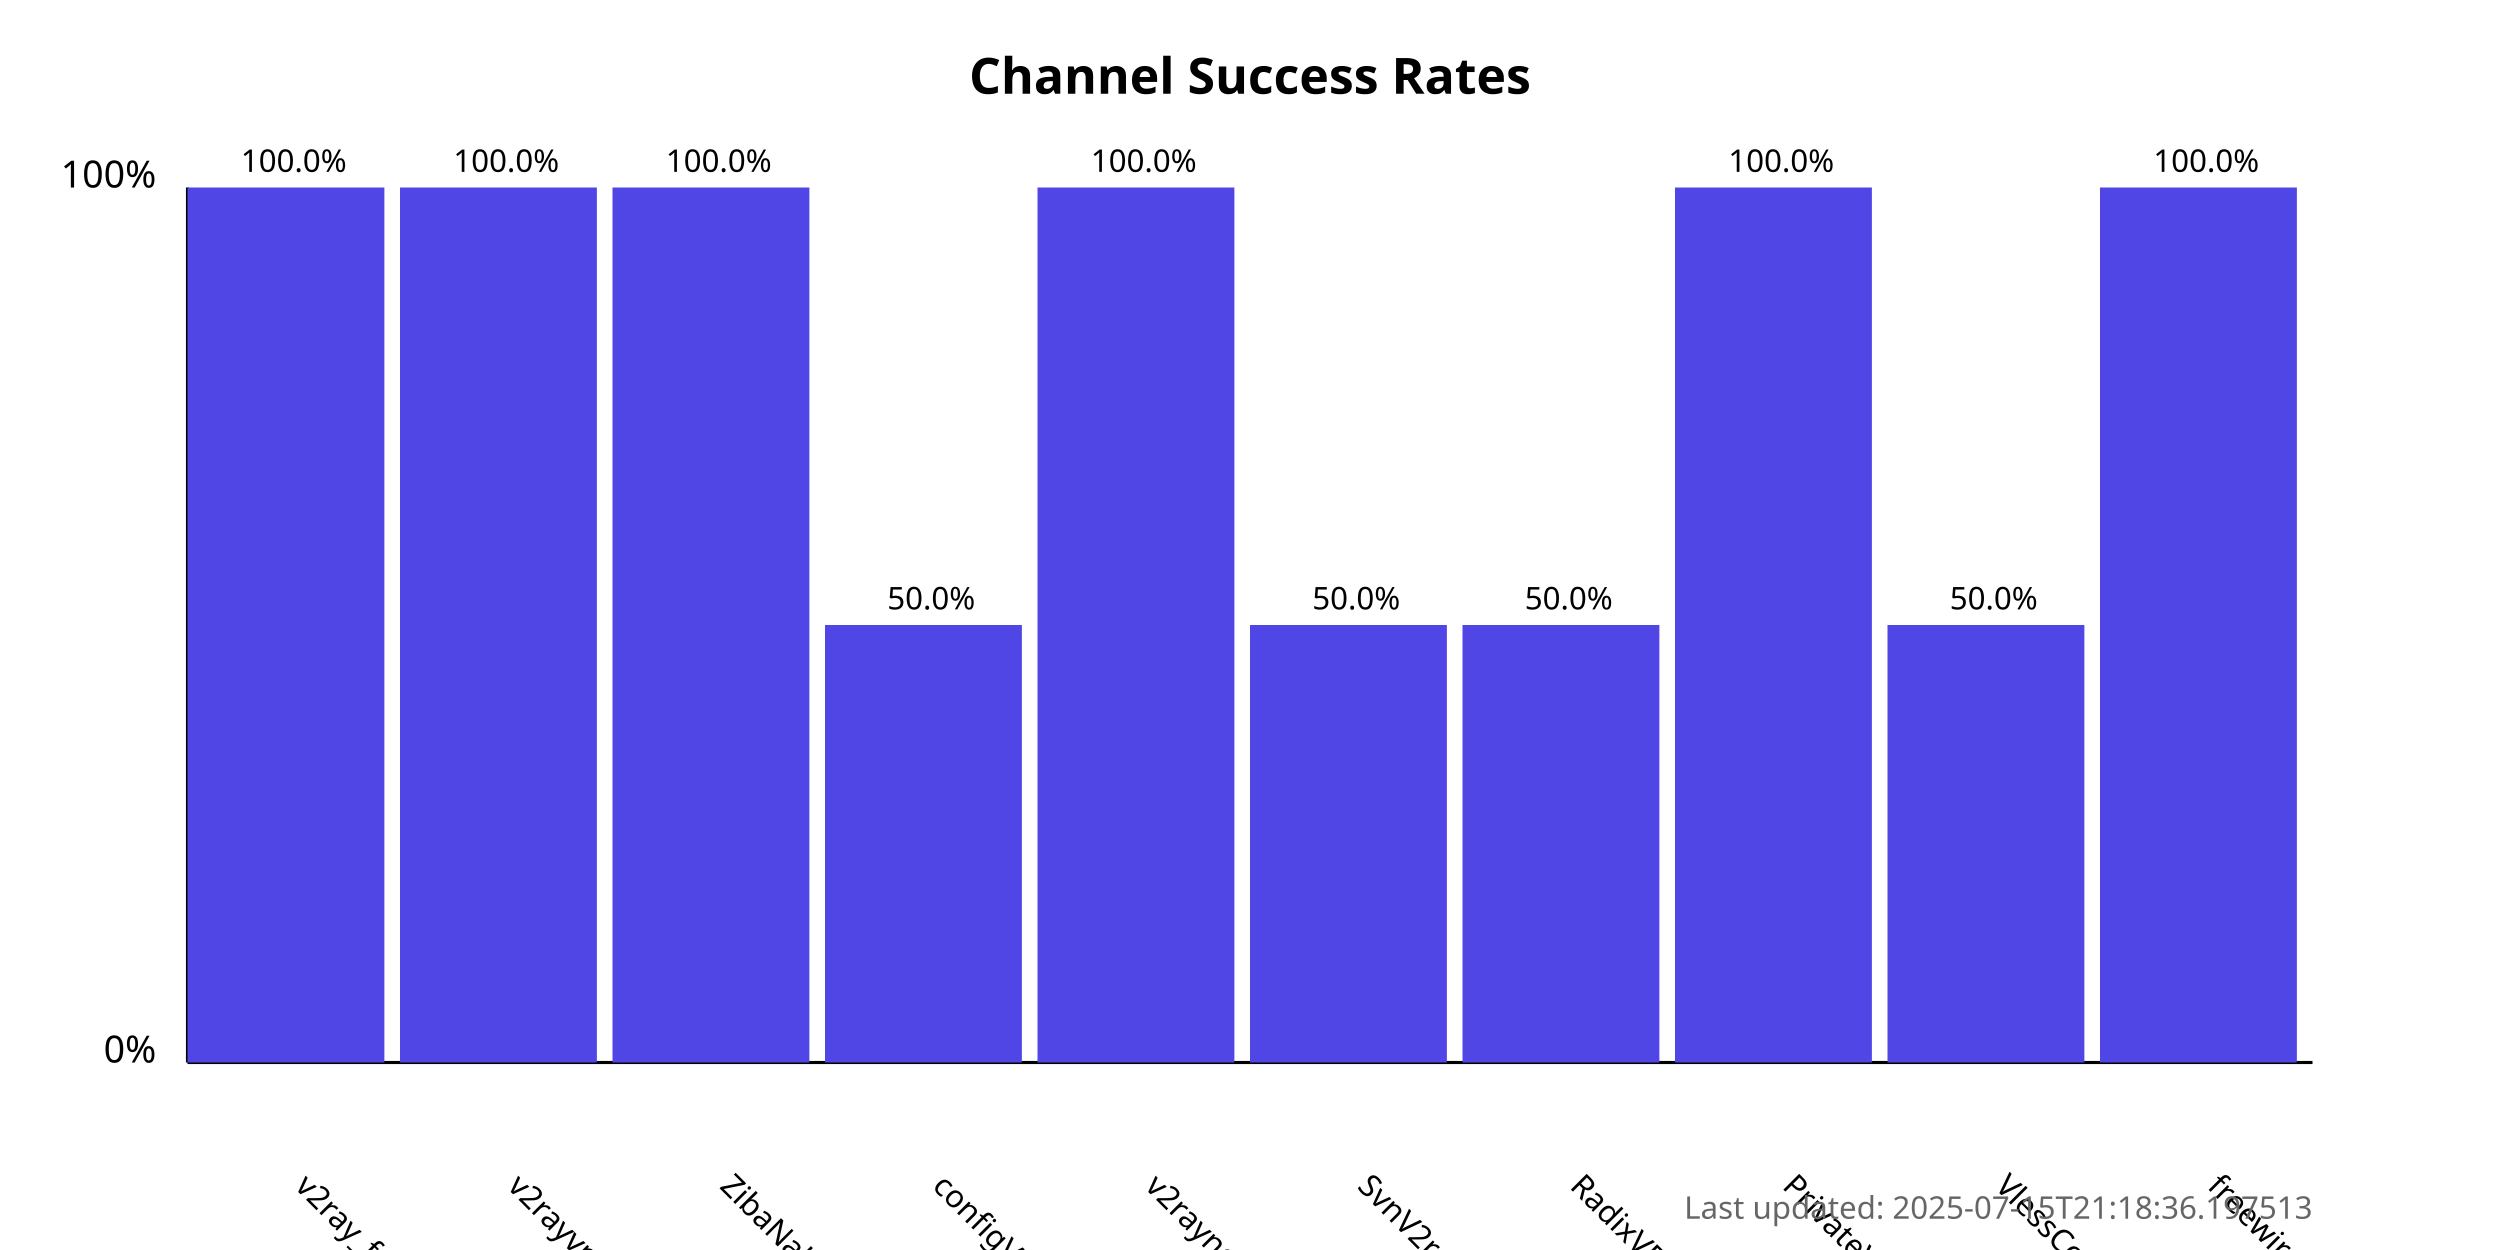
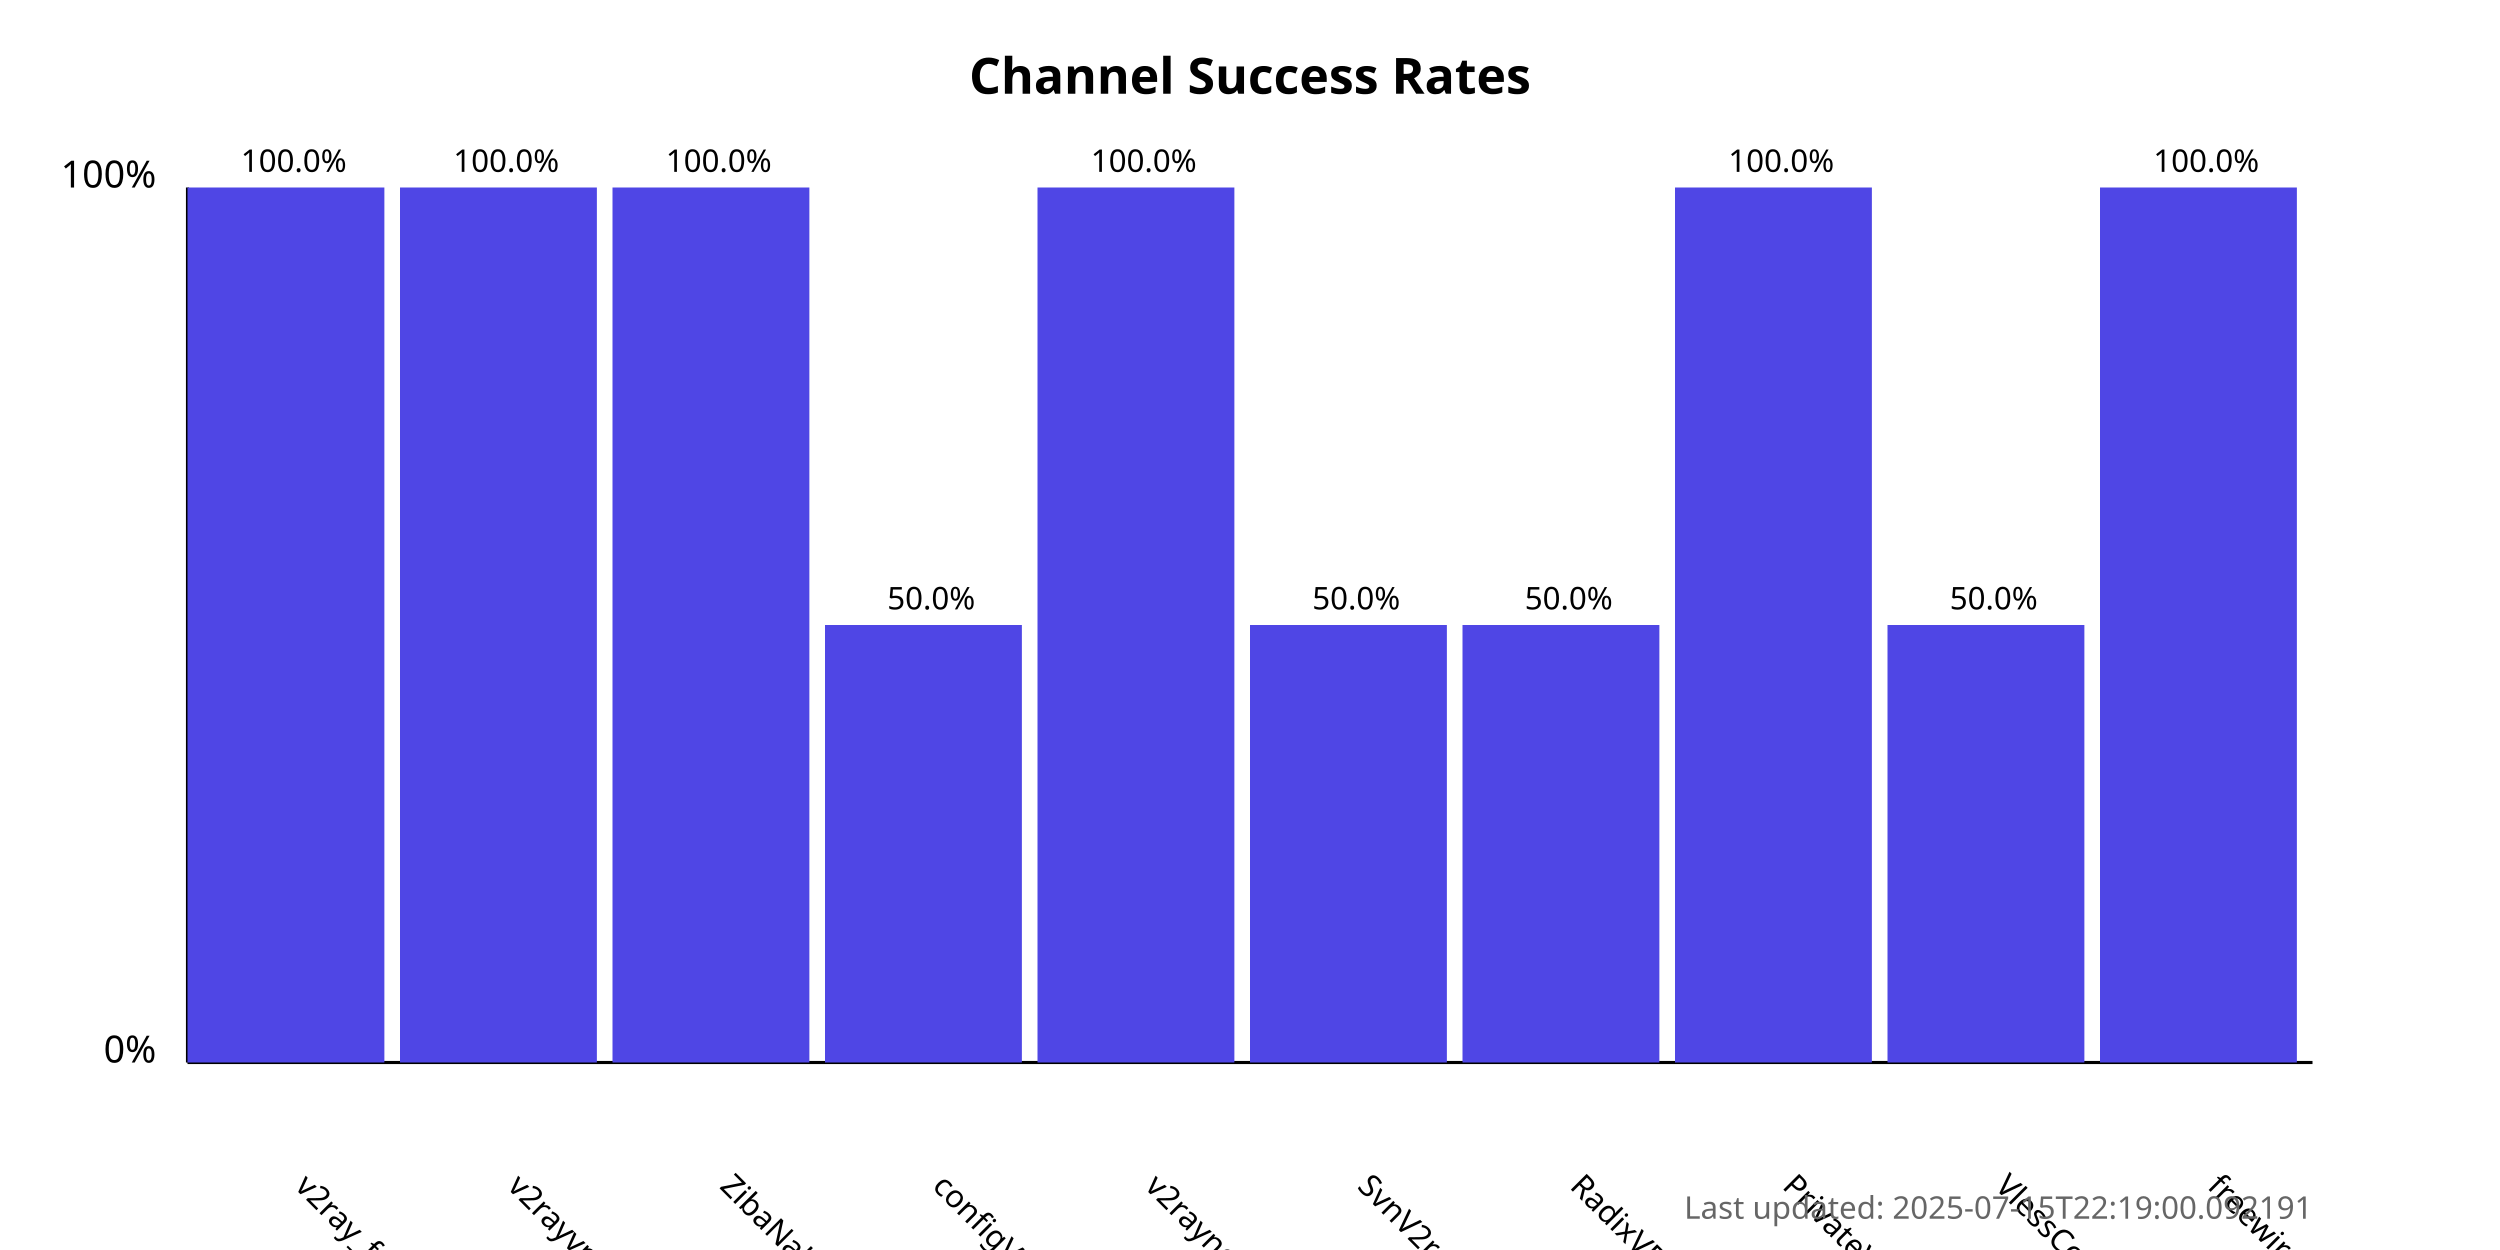
<svg xmlns="http://www.w3.org/2000/svg" width="800" height="400">
  <style>
            .chart-title { font: bold 16px sans-serif; }
            .axis-label { font: 12px sans-serif; }
            .tick-label { font: 10px sans-serif; }
            .bar { fill: #4f46e5; }
            .bar:hover { fill: #6366f1; }
            .timestamp { font: 10px sans-serif; fill: #666; }
        </style>
  <text x="400.0" y="30" text-anchor="middle" class="chart-title">
            Channel Success Rates
        </text>
  <line x1="60" y1="340" x2="60" y2="60" stroke="black" stroke-width="1" />
  <line x1="60" y1="340" x2="740" y2="340" stroke="black" stroke-width="1" />
  <text x="50" y="340" text-anchor="end" class="axis-label">0%</text>
  <text x="50" y="60" text-anchor="end" class="axis-label">100%</text>
  <g>
    <rect x="60" y="60.0" width="63.0" height="280.0" class="bar" />
    <text x="94.0" y="380" transform="rotate(45, 94.0, 380)" text-anchor="start" class="tick-label">
                v2ray_free_conf
            </text>
    <text x="94.0" y="55.0" text-anchor="middle" class="tick-label">
                100.0%
            </text>
  </g>
  <g>
    <rect x="128.0" y="60.0" width="63.0" height="280.0" class="bar" />
    <text x="162.0" y="380" transform="rotate(45, 162.0, 380)" text-anchor="start" class="tick-label">
                v2rayvpno
            </text>
    <text x="162.0" y="55.0" text-anchor="middle" class="tick-label">
                100.0%
            </text>
  </g>
  <g>
    <rect x="196.0" y="60.0" width="63.0" height="280.0" class="bar" />
    <text x="230.0" y="380" transform="rotate(45, 230.0, 380)" text-anchor="start" class="tick-label">
                ZibaNabz
            </text>
    <text x="230.0" y="55.0" text-anchor="middle" class="tick-label">
                100.0%
            </text>
  </g>
  <g>
    <rect x="264.0" y="200.0" width="63.0" height="140.0" class="bar" />
    <text x="298.0" y="380" transform="rotate(45, 298.0, 380)" text-anchor="start" class="tick-label">
                configV2rayForFree
            </text>
    <text x="298.0" y="195.0" text-anchor="middle" class="tick-label">
                50.0%
            </text>
  </g>
  <g>
    <rect x="332.0" y="60.0" width="63.0" height="280.0" class="bar" />
    <text x="366.0" y="380" transform="rotate(45, 366.0, 380)" text-anchor="start" class="tick-label">
                v2rayngvpn
            </text>
    <text x="366.0" y="55.0" text-anchor="middle" class="tick-label">
                100.0%
            </text>
  </g>
  <g>
    <rect x="400.0" y="200.0" width="63.0" height="140.0" class="bar" />
    <text x="434.0" y="380" transform="rotate(45, 434.0, 380)" text-anchor="start" class="tick-label">
                SvnV2ray
            </text>
    <text x="434.0" y="195.0" text-anchor="middle" class="tick-label">
                50.0%
            </text>
  </g>
  <g>
    <rect x="468.0" y="200.0" width="63.0" height="140.0" class="bar" />
    <text x="502.0" y="380" transform="rotate(45, 502.0, 380)" text-anchor="start" class="tick-label">
                RadixVPN
            </text>
    <text x="502.0" y="195.0" text-anchor="middle" class="tick-label">
                50.0%
            </text>
  </g>
  <g>
    <rect x="536.0" y="60.0" width="63.0" height="280.0" class="bar" />
    <text x="570.0" y="380" transform="rotate(45, 570.0, 380)" text-anchor="start" class="tick-label">
                PrivateVPNs
            </text>
    <text x="570.0" y="55.0" text-anchor="middle" class="tick-label">
                100.0%
            </text>
  </g>
  <g>
    <rect x="604.0" y="200.0" width="63.0" height="140.0" class="bar" />
    <text x="638.0" y="380" transform="rotate(45, 638.0, 380)" text-anchor="start" class="tick-label">
                VlessConfig
            </text>
    <text x="638.0" y="195.0" text-anchor="middle" class="tick-label">
                50.0%
            </text>
  </g>
  <g>
    <rect x="672.0" y="60.0" width="63.0" height="280.0" class="bar" />
    <text x="706.0" y="380" transform="rotate(45, 706.0, 380)" text-anchor="start" class="tick-label">
                freewireguard
            </text>
    <text x="706.0" y="55.0" text-anchor="middle" class="tick-label">
                100.0%
            </text>
  </g>
  <text x="740" y="390" text-anchor="end" class="timestamp">
-             Last updated: 2025-07-15T21:18:36.197513
+             Last updated: 2025-07-15T22:19:00.092191
        </text>
</svg>
